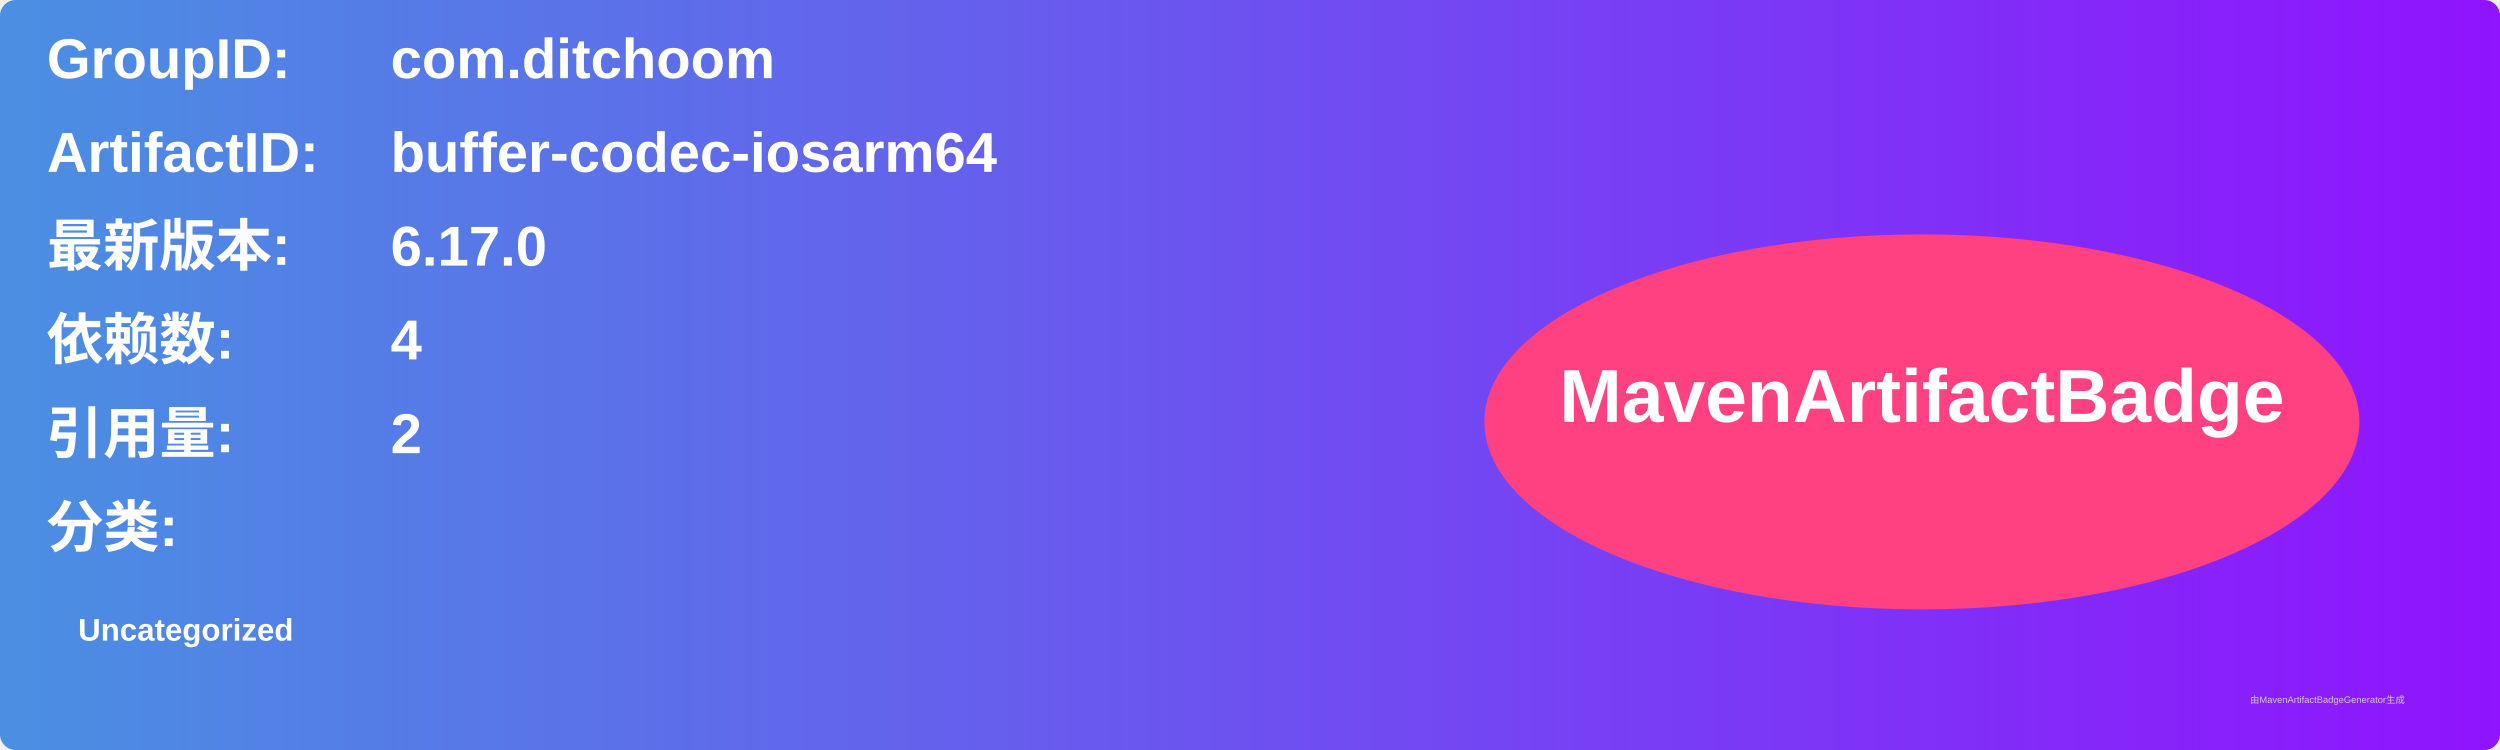
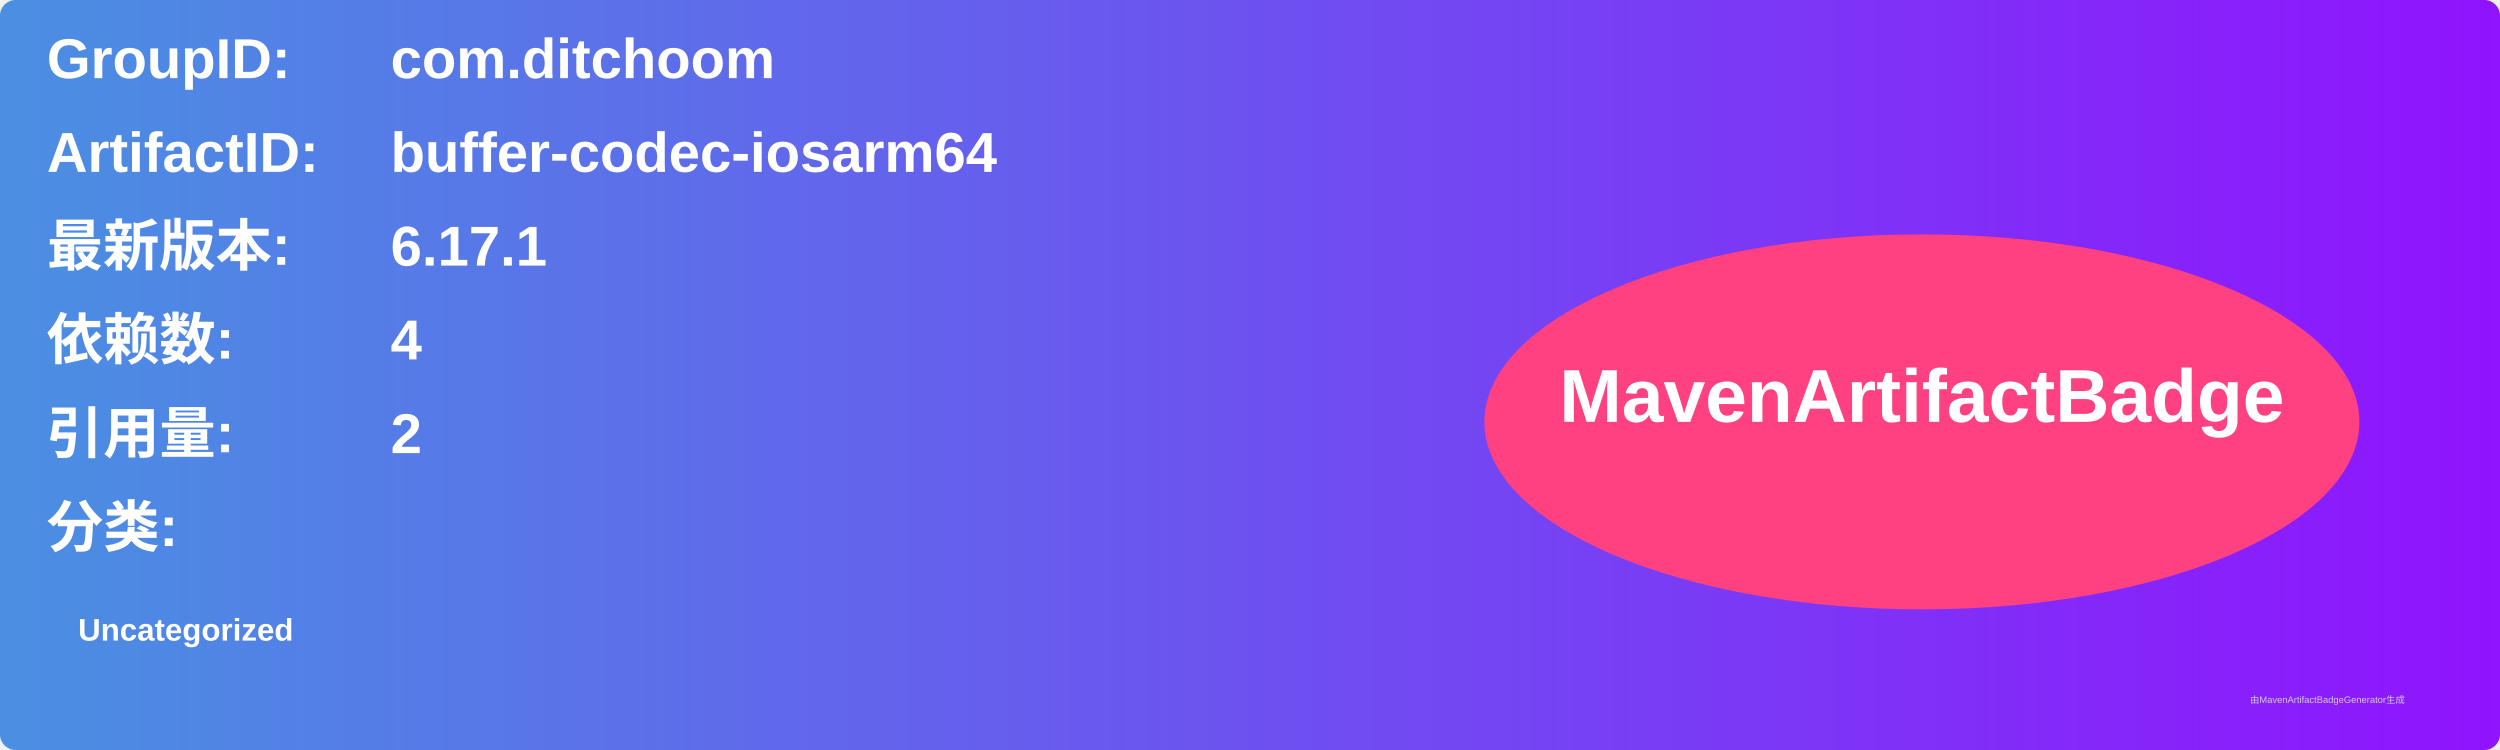
<svg xmlns="http://www.w3.org/2000/svg" width="800" height="240" viewBox="0 0 800 240">
  <linearGradient id="grad" x1="0%" y1="0%" x2="100%" y2="0%">
    <stop offset="0%" stop-color="#4a90e2" />
    <stop offset="100%" stop-color="#9013fe" />
  </linearGradient>
  <rect width="100%" height="100%" rx="5" ry="5" fill="url(#grad)" />
  <g transform="translate(15, 15)">
    <text x="0" y="10" font-family="Arial" font-size="18" fill="white" font-weight="bold" width="260">GroupID:</text>
    <text x="110" y="10" font-family="Arial" font-size="18" fill="white" font-weight="bold" width="460">com.ditchoom</text>
    <text x="0" y="40" font-family="Arial" font-size="18" fill="white" font-weight="bold" width="260">ArtifactID:</text>
    <text x="110" y="40" font-family="Arial" font-size="18" fill="white" font-weight="bold" width="460">buffer-codec-iosarm64</text>
    <text x="0" y="70" font-family="Arial" font-size="18" fill="white" font-weight="bold">最新版本:</text>
    <text x="110" y="70" font-family="Arial" font-size="18" fill="white" font-weight="bold">
-       <tspan font-weight="bold">6.17.0</tspan>
+       <tspan font-weight="bold">6.17.1</tspan>
    </text>
    <text x="0" y="100" font-family="Arial" font-size="18" fill="white" font-weight="bold">依赖数: </text>
    <text x="110" y="100" font-family="Arial" font-size="18" fill="white">
      <tspan font-weight="bold">4</tspan>
    </text>
    <text x="0" y="130" font-family="Arial" font-size="18" fill="white" font-weight="bold">引用量: </text>
    <text x="110" y="130" font-family="Arial" font-size="18" fill="white">
      <tspan font-weight="bold">2</tspan>
    </text>
    <text x="0" y="160" font-family="Arial" font-size="18" fill="white" font-weight="bold">分类:</text>
    <text x="10" y="190" font-family="Arial" font-size="10" fill="white">
      <tspan font-weight="bold">Uncategorized</tspan>
    </text>
    <ellipse cx="600" cy="120" rx="140" ry="60" fill="#ff4081" />
    <text x="600" y="120" text-anchor="middle" font-family="Arial" font-size="24" fill="white" font-weight="bold">MavenArtifactBadge</text>
  </g>
  <text x="720" y="225" font-family="Arial" font-size="3" fill="#d0d0d0">由MavenArtifactBadgeGenerator生成</text>
</svg>
